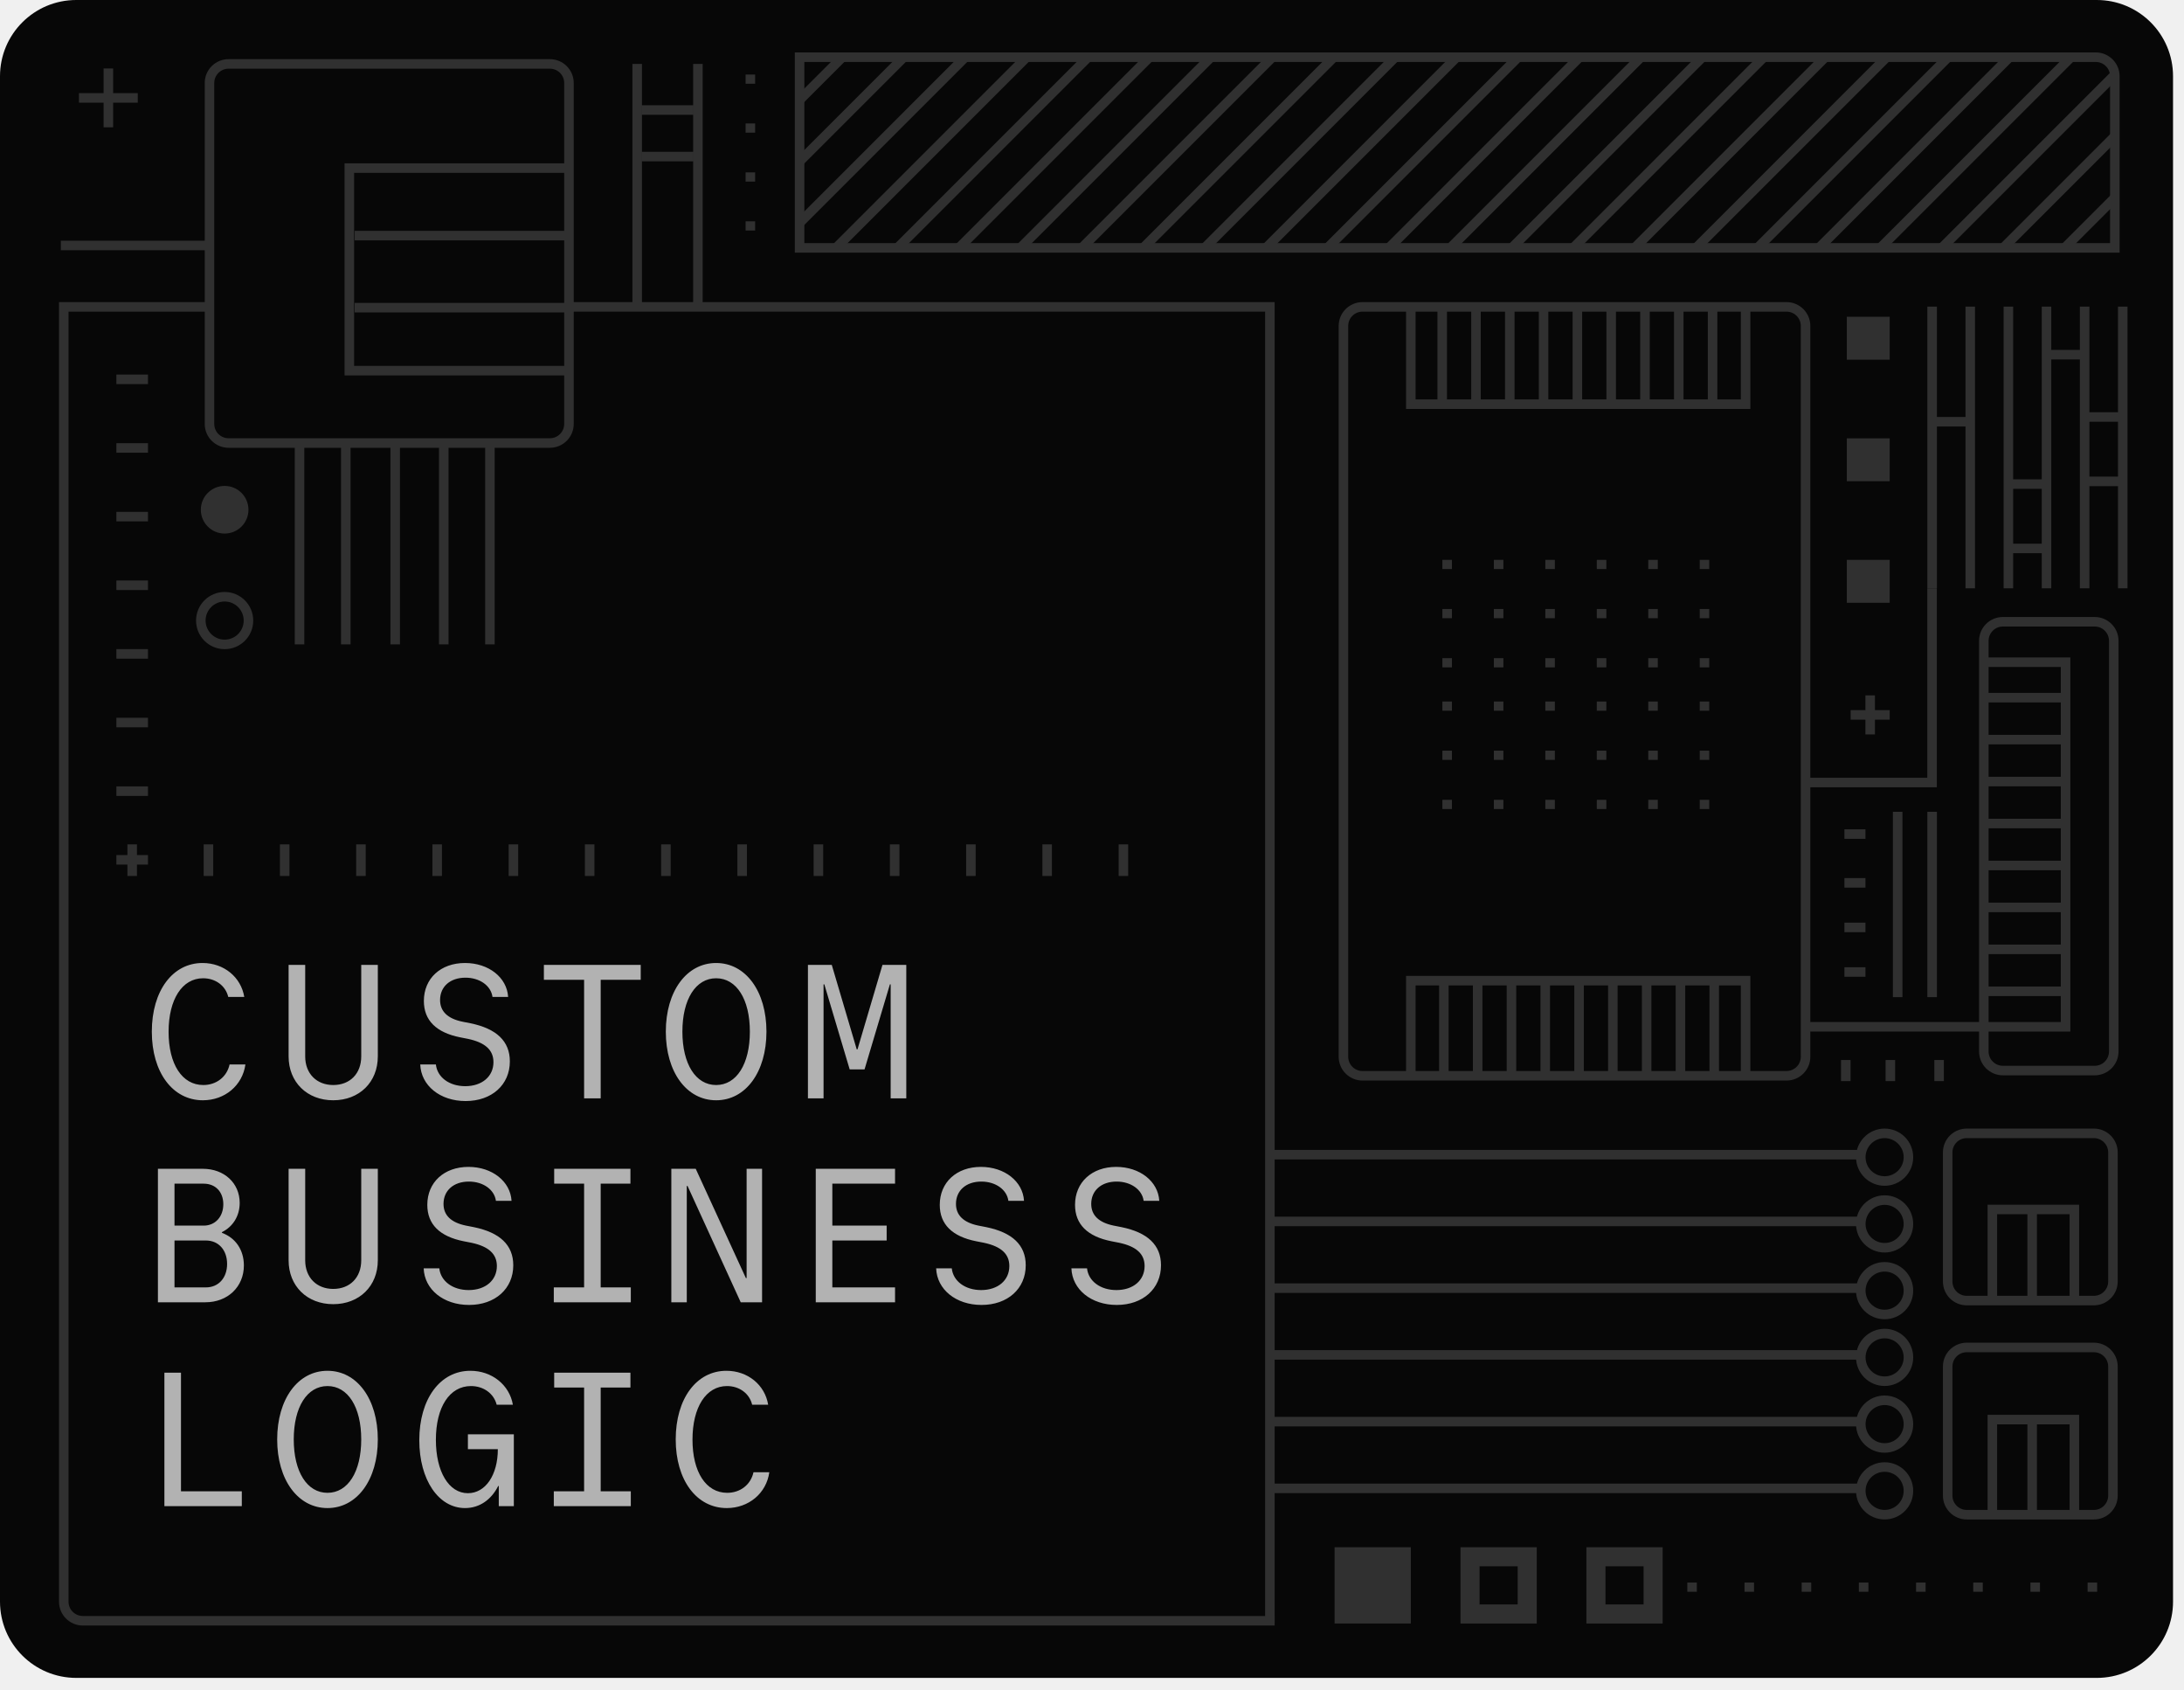
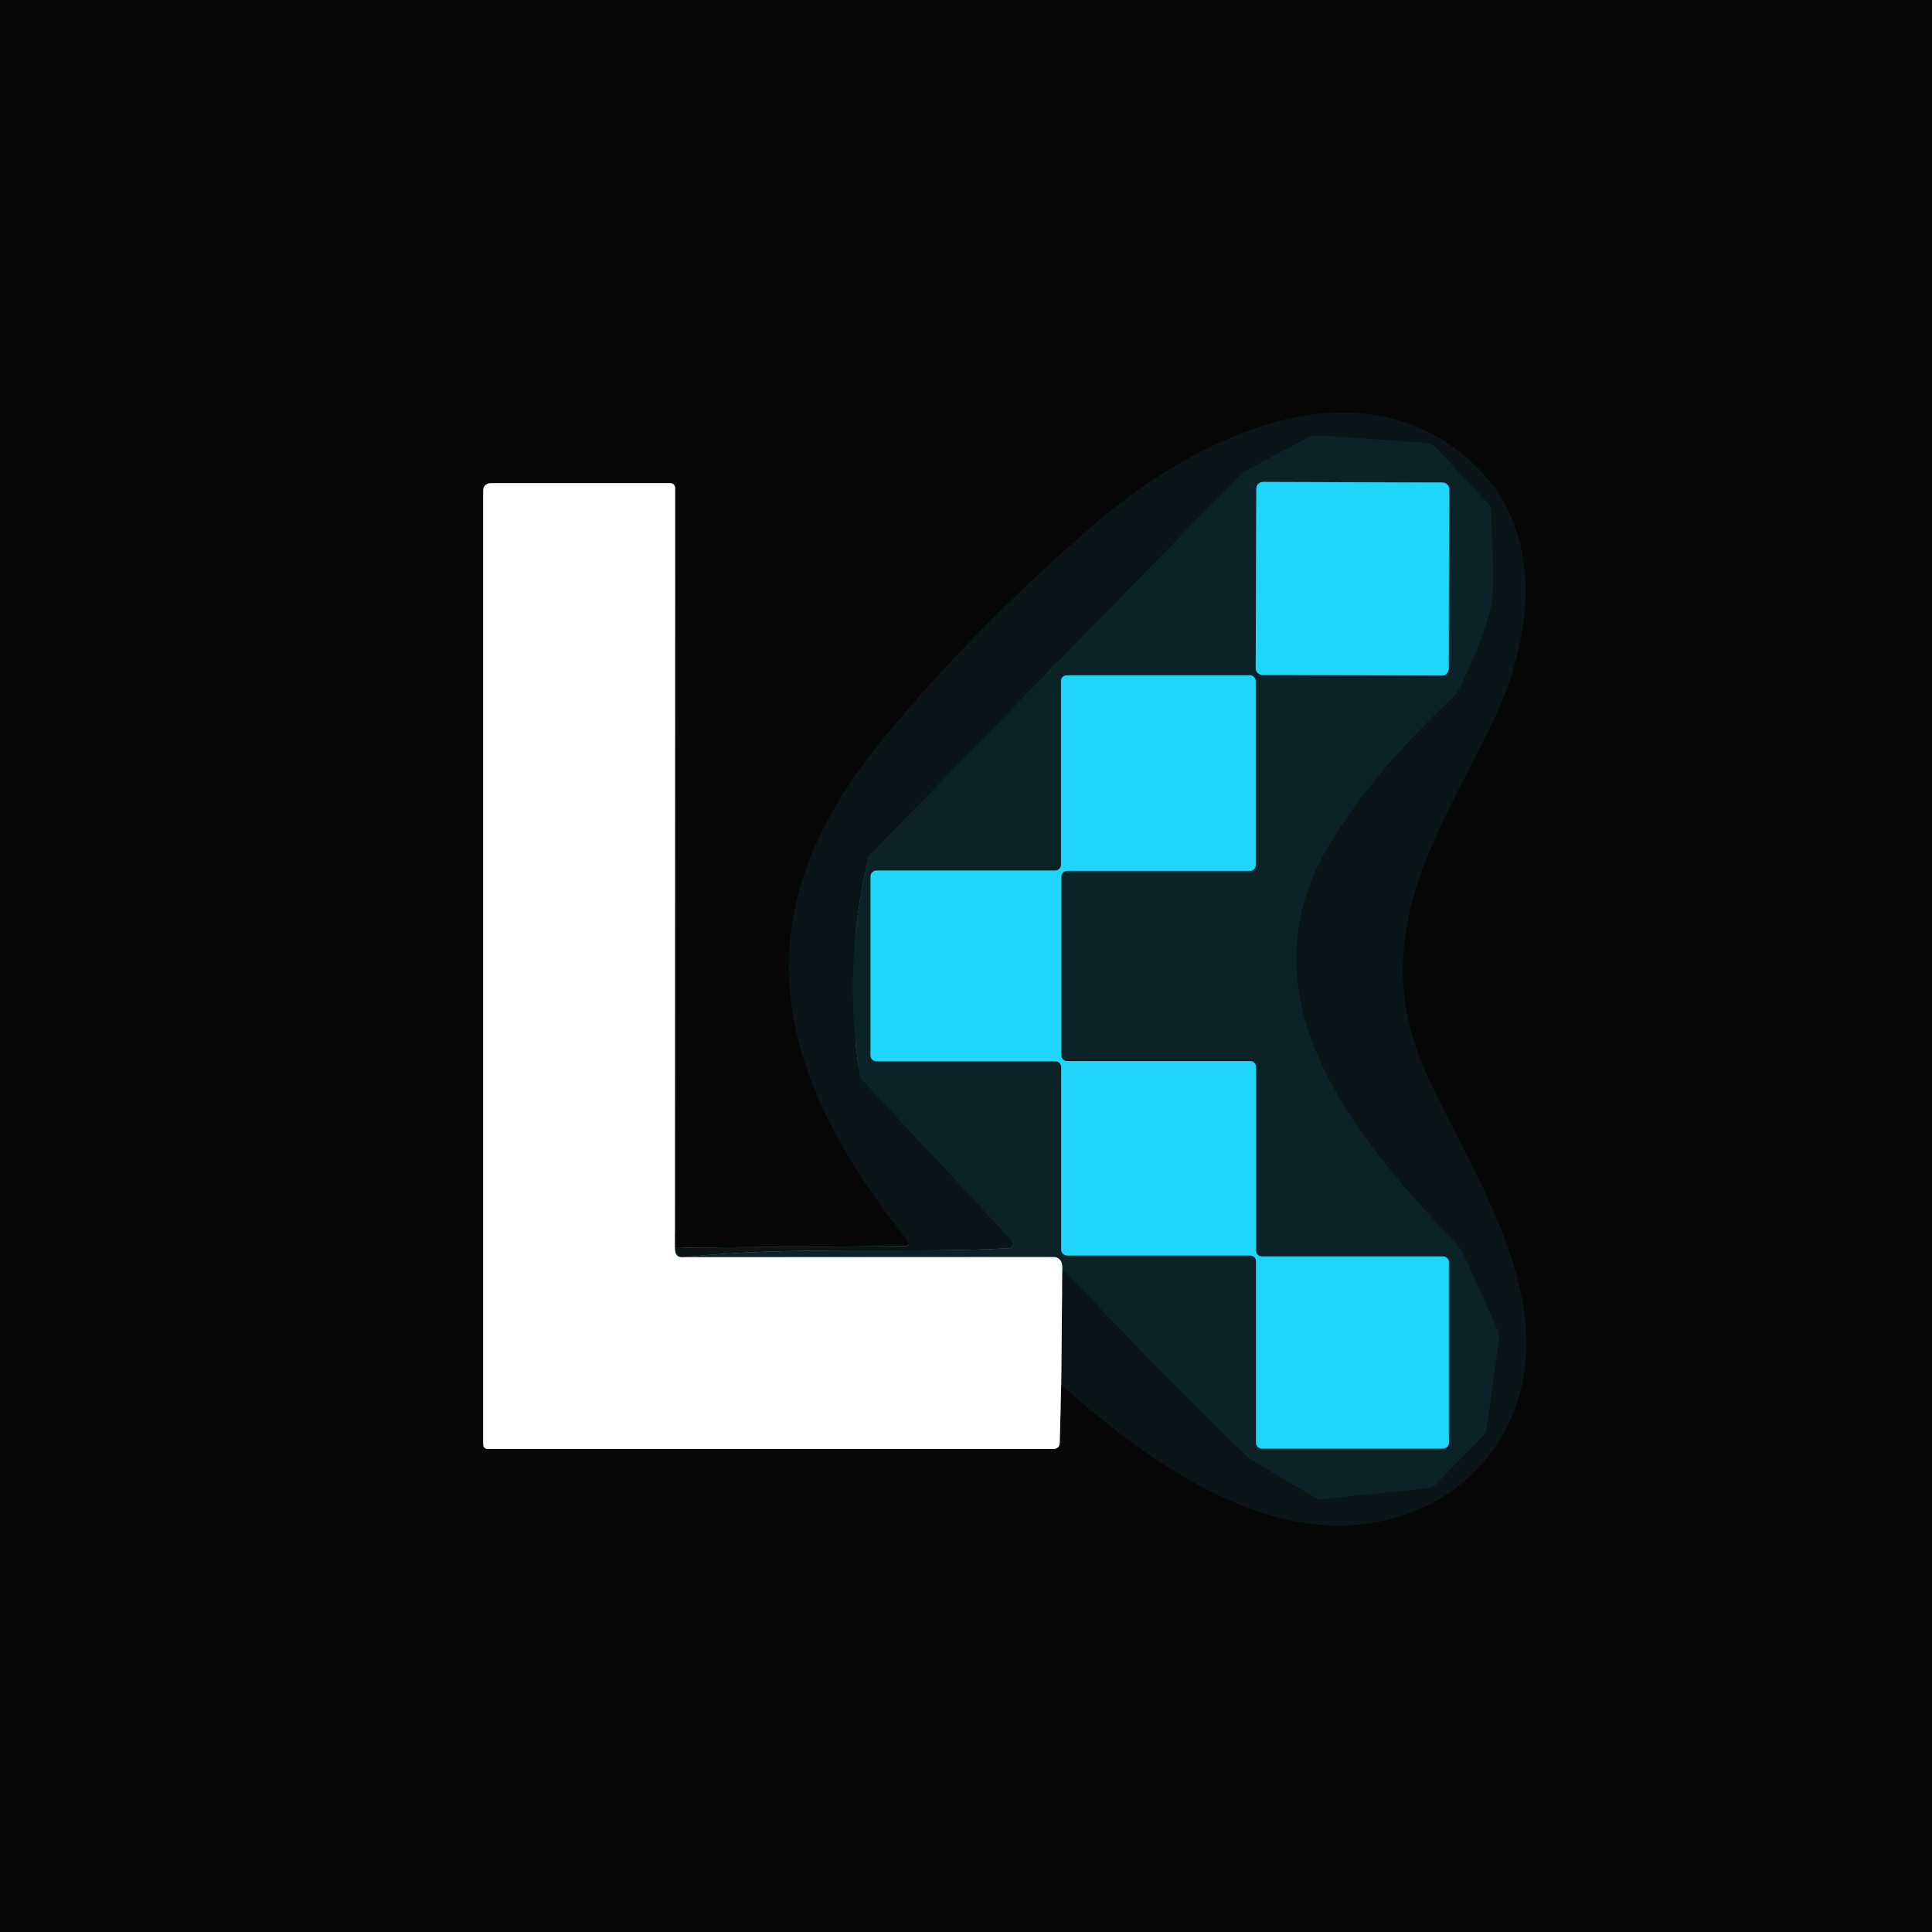
- <svg xmlns="http://www.w3.org/2000/svg" width="150" height="116" viewBox="0 0 150 116" fill="none">
-   <path d="M0 5.237C0 2.345 2.345 0 5.237 0H144.011C146.903 0 149.247 2.345 149.247 5.237V109.972C149.247 112.864 146.903 115.209 144.011 115.209H5.237C2.345 115.209 0 112.864 0 109.972V5.237Z" fill="#070707" />
-   <path d="M23.75 30.51L23.75 44.245" stroke="#303030" stroke-width="0.655" />
-   <path d="M27.142 30.51L27.142 44.245" stroke="#303030" stroke-width="0.655" />
-   <path d="M30.479 30.51L30.479 44.245" stroke="#303030" stroke-width="0.655" />
-   <path d="M33.647 30.51L33.647 44.245" stroke="#303030" stroke-width="0.655" />
-   <path d="M14.436 21.072L4.38 21.072L4.38 109.977C4.38 110.7 4.966 111.286 5.689 111.286L87.545 111.286" stroke="#303030" stroke-width="0.655" />
-   <path d="M4.177 16.855L14.296 16.855" stroke="#303030" stroke-width="0.655" />
-   <path d="M43.762 21.124L43.762 4.389" stroke="#303030" stroke-width="0.655" />
-   <path d="M47.934 21.073L47.934 4.39" stroke="#303030" stroke-width="0.655" />
-   <path d="M44.06 10.75L47.635 10.75" stroke="#303030" stroke-width="0.655" />
-   <path d="M44.06 7.554L47.635 7.554" stroke="#303030" stroke-width="0.655" />
-   <path d="M37.767 4.389C38.49 4.389 39.077 4.975 39.077 5.698L39.077 29.109C39.077 29.832 38.49 30.419 37.767 30.419L15.698 30.419C14.975 30.419 14.388 29.832 14.388 29.109L14.388 5.698C14.388 4.975 14.975 4.389 15.698 4.389L37.767 4.389Z" stroke="#303030" stroke-width="0.655" />
-   <path d="M143.811 77.819C144.534 77.819 145.12 78.405 145.12 79.128L145.12 87.992C145.12 88.715 144.534 89.301 143.811 89.301L135.078 89.301C134.355 89.301 133.769 88.715 133.769 87.992L133.769 79.128C133.769 78.405 134.355 77.819 135.078 77.819L143.811 77.819Z" stroke="#303030" stroke-width="0.655" />
-   <path d="M143.811 92.52C144.534 92.52 145.12 93.106 145.12 93.829L145.12 102.693C145.12 103.416 144.534 104.003 143.811 104.003L135.078 104.003C134.355 104.003 133.769 103.416 133.769 102.693L133.769 93.829C133.769 93.106 134.355 92.52 135.078 92.52L143.811 92.52Z" stroke="#303030" stroke-width="0.655" />
-   <path d="M39.078 25.451L23.992 25.451L23.992 11.541L39.078 11.541" stroke="#303030" stroke-width="0.655" />
-   <path d="M24.361 16.178L38.885 16.178" stroke="#303030" stroke-width="0.655" />
-   <path d="M24.36 21.125L38.885 21.125" stroke="#303030" stroke-width="0.655" />
-   <path d="M7.994 26.046L10.164 26.046" stroke="#303030" stroke-width="0.655" />
-   <path d="M7.994 30.758L10.164 30.758" stroke="#303030" stroke-width="0.655" />
-   <path d="M7.994 35.472L10.164 35.472" stroke="#303030" stroke-width="0.655" />
-   <path d="M7.994 40.185L10.164 40.185" stroke="#303030" stroke-width="0.655" />
-   <path d="M7.994 44.898L10.164 44.898" stroke="#303030" stroke-width="0.655" />
-   <path d="M7.994 49.611L10.164 49.611" stroke="#303030" stroke-width="0.655" />
-   <path d="M7.994 54.324L10.164 54.324" stroke="#303030" stroke-width="0.655" />
-   <path d="M7.994 59.037L10.164 59.037" stroke="#303030" stroke-width="0.655" />
-   <path d="M77.157 57.976L77.157 60.146" stroke="#303030" stroke-width="0.655" />
-   <path d="M71.92 57.976L71.92 60.146" stroke="#303030" stroke-width="0.655" />
-   <path d="M66.684 57.976L66.684 60.146" stroke="#303030" stroke-width="0.655" />
-   <path d="M61.447 57.976L61.447 60.146" stroke="#303030" stroke-width="0.655" />
-   <path d="M56.21 57.976L56.21 60.146" stroke="#303030" stroke-width="0.655" />
-   <path d="M50.973 57.976L50.973 60.146" stroke="#303030" stroke-width="0.655" />
-   <path d="M45.736 57.976L45.736 60.146" stroke="#303030" stroke-width="0.655" />
-   <path d="M40.499 57.976L40.499 60.146" stroke="#303030" stroke-width="0.655" />
-   <path d="M35.263 57.976L35.263 60.146" stroke="#303030" stroke-width="0.655" />
-   <path d="M30.026 57.976L30.026 60.146" stroke="#303030" stroke-width="0.655" />
-   <path d="M24.79 57.976L24.79 60.146" stroke="#303030" stroke-width="0.655" />
-   <path d="M19.553 57.976L19.553 60.146" stroke="#303030" stroke-width="0.655" />
-   <path d="M14.316 57.976L14.316 60.146" stroke="#303030" stroke-width="0.655" />
-   <path d="M9.079 57.976L9.079 60.146" stroke="#303030" stroke-width="0.655" />
-   <path d="M51.536 15.828L51.536 15.196" stroke="#303030" stroke-width="0.655" />
-   <path d="M51.536 12.469L51.536 11.836" stroke="#303030" stroke-width="0.655" />
-   <path d="M51.536 9.109L51.536 8.476" stroke="#303030" stroke-width="0.655" />
-   <path d="M51.536 5.75L51.536 5.118" stroke="#303030" stroke-width="0.655" />
-   <path d="M116.214 109.295L116.214 108.662" stroke="#303030" stroke-width="0.655" />
-   <path d="M120.142 109.295L120.142 108.662" stroke="#303030" stroke-width="0.655" />
-   <path d="M124.07 109.295L124.07 108.662" stroke="#303030" stroke-width="0.655" />
-   <path d="M127.997 109.295L127.997 108.662" stroke="#303030" stroke-width="0.655" />
-   <path d="M131.925 109.295L131.925 108.662" stroke="#303030" stroke-width="0.655" />
-   <path d="M135.853 109.295L135.853 108.662" stroke="#303030" stroke-width="0.655" />
-   <path d="M139.78 109.295L139.78 108.662" stroke="#303030" stroke-width="0.655" />
-   <path d="M143.708 109.295L143.708 108.662" stroke="#303030" stroke-width="0.655" />
-   <path d="M20.573 44.245L20.573 30.151" stroke="#303030" stroke-width="0.655" />
-   <circle cx="15.429" cy="42.61" r="1.636" transform="rotate(-90 15.429 42.6099)" stroke="#303030" stroke-width="0.655" />
-   <circle cx="129.438" cy="79.455" r="1.636" transform="rotate(-90 129.438 79.4551)" stroke="#303030" stroke-width="0.655" />
-   <circle cx="129.438" cy="84.037" r="1.636" transform="rotate(-90 129.438 84.0373)" stroke="#303030" stroke-width="0.655" />
-   <circle cx="129.438" cy="88.619" r="1.636" transform="rotate(-90 129.438 88.6194)" stroke="#303030" stroke-width="0.655" />
-   <circle cx="129.438" cy="93.202" r="1.636" transform="rotate(-90 129.438 93.2017)" stroke="#303030" stroke-width="0.655" />
-   <circle cx="129.438" cy="97.784" r="1.636" transform="rotate(-90 129.438 97.7837)" stroke="#303030" stroke-width="0.655" />
-   <circle cx="129.438" cy="102.366" r="1.636" transform="rotate(-90 129.438 102.366)" stroke="#303030" stroke-width="0.655" />
-   <circle cx="15.429" cy="35" r="1.636" transform="rotate(-90 15.429 35.0002)" fill="#303030" />
-   <path d="M5.423 6.722L9.462 6.722" stroke="#303030" stroke-width="0.655" />
-   <path d="M7.442 4.702L7.442 8.741" stroke="#303030" stroke-width="0.655" />
-   <path d="M99.393 39.073L99.393 38.441" stroke="#303030" stroke-width="0.655" />
-   <path d="M109.997 39.073L109.997 38.441" stroke="#303030" stroke-width="0.655" />
-   <path d="M102.927 39.073L102.927 38.441" stroke="#303030" stroke-width="0.655" />
-   <path d="M113.532 39.073L113.532 38.441" stroke="#303030" stroke-width="0.655" />
-   <path d="M106.462 39.073L106.462 38.441" stroke="#303030" stroke-width="0.655" />
-   <path d="M117.066 39.073L117.066 38.441" stroke="#303030" stroke-width="0.655" />
-   <path d="M99.393 42.448L99.393 41.816" stroke="#303030" stroke-width="0.655" />
-   <path d="M109.997 42.448L109.997 41.816" stroke="#303030" stroke-width="0.655" />
-   <path d="M102.927 42.448L102.927 41.816" stroke="#303030" stroke-width="0.655" />
-   <path d="M113.532 42.448L113.532 41.816" stroke="#303030" stroke-width="0.655" />
-   <path d="M106.462 42.448L106.462 41.816" stroke="#303030" stroke-width="0.655" />
-   <path d="M117.066 42.448L117.066 41.816" stroke="#303030" stroke-width="0.655" />
-   <path d="M99.393 45.824L99.393 45.191" stroke="#303030" stroke-width="0.655" />
-   <path d="M109.997 45.824L109.997 45.191" stroke="#303030" stroke-width="0.655" />
-   <path d="M102.927 45.824L102.927 45.191" stroke="#303030" stroke-width="0.655" />
-   <path d="M113.532 45.824L113.532 45.191" stroke="#303030" stroke-width="0.655" />
-   <path d="M106.462 45.824L106.462 45.191" stroke="#303030" stroke-width="0.655" />
-   <path d="M117.066 45.824L117.066 45.191" stroke="#303030" stroke-width="0.655" />
-   <path d="M99.393 48.8L99.393 48.168" stroke="#303030" stroke-width="0.655" />
-   <path d="M109.997 48.8L109.997 48.168" stroke="#303030" stroke-width="0.655" />
-   <path d="M102.927 48.8L102.927 48.168" stroke="#303030" stroke-width="0.655" />
-   <path d="M113.532 48.8L113.532 48.168" stroke="#303030" stroke-width="0.655" />
-   <path d="M106.462 48.8L106.462 48.168" stroke="#303030" stroke-width="0.655" />
-   <path d="M117.066 48.8L117.066 48.168" stroke="#303030" stroke-width="0.655" />
-   <path d="M99.393 52.175L99.393 51.543" stroke="#303030" stroke-width="0.655" />
-   <path d="M109.997 52.175L109.997 51.543" stroke="#303030" stroke-width="0.655" />
-   <path d="M102.927 52.175L102.927 51.543" stroke="#303030" stroke-width="0.655" />
-   <path d="M113.532 52.175L113.532 51.543" stroke="#303030" stroke-width="0.655" />
-   <path d="M106.462 52.175L106.462 51.543" stroke="#303030" stroke-width="0.655" />
-   <path d="M117.066 52.175L117.066 51.543" stroke="#303030" stroke-width="0.655" />
-   <path d="M99.393 55.55L99.393 54.918" stroke="#303030" stroke-width="0.655" />
-   <path d="M109.997 55.55L109.997 54.918" stroke="#303030" stroke-width="0.655" />
-   <path d="M102.927 55.55L102.927 54.918" stroke="#303030" stroke-width="0.655" />
-   <path d="M113.532 55.55L113.532 54.918" stroke="#303030" stroke-width="0.655" />
-   <path d="M106.462 55.55L106.462 54.918" stroke="#303030" stroke-width="0.655" />
-   <path d="M117.066 55.55L117.066 54.918" stroke="#303030" stroke-width="0.655" />
-   <rect x="126.841" y="21.75" width="2.946" height="2.946" fill="#303030" />
-   <rect x="126.841" y="30.096" width="2.946" height="2.946" fill="#303030" />
-   <rect x="126.841" y="38.442" width="2.946" height="2.946" fill="#303030" />
-   <rect x="92.269" y="21.071" width="31.74" height="52.795" rx="1.309" stroke="#303030" stroke-width="0.655" />
-   <path d="M119.89 73.865L119.89 67.335L96.898 67.335L96.898 73.865" stroke="#303030" stroke-width="0.655" />
-   <path d="M142.47 89.576L142.47 83.045L136.837 83.045L136.837 89.576" stroke="#303030" stroke-width="0.655" />
-   <path d="M142.47 104.002L142.47 97.472L136.837 97.472L136.837 104.002" stroke="#303030" stroke-width="0.655" />
-   <path d="M139.572 83.166V89.284" stroke="#303030" stroke-width="0.655" />
-   <path d="M139.572 97.593V103.711" stroke="#303030" stroke-width="0.655" />
-   <path d="M99.166 67.494V73.781" stroke="#303030" stroke-width="0.655" />
-   <path d="M101.487 67.494V73.781" stroke="#303030" stroke-width="0.655" />
-   <path d="M103.809 67.494V73.781" stroke="#303030" stroke-width="0.655" />
-   <path d="M106.13 67.494V73.781" stroke="#303030" stroke-width="0.655" />
-   <path d="M108.452 67.494V73.781" stroke="#303030" stroke-width="0.655" />
-   <path d="M110.772 67.494V73.781" stroke="#303030" stroke-width="0.655" />
-   <path d="M113.094 67.494V73.781" stroke="#303030" stroke-width="0.655" />
-   <path d="M115.415 67.494V73.781" stroke="#303030" stroke-width="0.655" />
-   <path d="M117.736 67.494V73.781" stroke="#303030" stroke-width="0.655" />
-   <path d="M96.898 21.26L96.898 27.753L119.891 27.753L119.891 21.26" stroke="#303030" stroke-width="0.655" />
-   <path d="M117.622 27.595L117.622 21.344" stroke="#303030" stroke-width="0.655" />
-   <path d="M115.3 27.595L115.3 21.344" stroke="#303030" stroke-width="0.655" />
-   <path d="M112.979 27.595L112.979 21.344" stroke="#303030" stroke-width="0.655" />
-   <path d="M110.658 27.595L110.658 21.344" stroke="#303030" stroke-width="0.655" />
-   <path d="M108.336 27.595L108.336 21.344" stroke="#303030" stroke-width="0.655" />
-   <path d="M106.015 27.595L106.015 21.344" stroke="#303030" stroke-width="0.655" />
-   <path d="M103.694 27.595L103.694 21.344" stroke="#303030" stroke-width="0.655" />
-   <path d="M101.373 27.595L101.373 21.344" stroke="#303030" stroke-width="0.655" />
-   <path d="M99.052 27.595L99.052 21.344" stroke="#303030" stroke-width="0.655" />
-   <path d="M87.217 111.474L87.217 21.071L82.499 21.071L39.213 21.071" stroke="#303030" stroke-width="0.655" />
-   <path d="M132.702 40.395L132.702 21.052" stroke="#303030" stroke-width="0.655" />
-   <path d="M135.32 40.395L135.32 21.052" stroke="#303030" stroke-width="0.655" />
-   <path d="M137.939 40.395L137.939 21.052" stroke="#303030" stroke-width="0.655" />
-   <path d="M140.557 40.395L140.557 21.052" stroke="#303030" stroke-width="0.655" />
-   <path d="M143.176 40.395L143.176 21.052" stroke="#303030" stroke-width="0.655" />
-   <path d="M145.794 40.395L145.794 21.052" stroke="#303030" stroke-width="0.655" />
-   <path d="M132.696 40.395L132.696 53.73L124.031 53.73" stroke="#303030" stroke-width="0.655" />
-   <path d="M143.411 28.632L145.794 28.632" stroke="#303030" stroke-width="0.655" />
-   <path d="M137.939 33.237L140.322 33.237" stroke="#303030" stroke-width="0.655" />
-   <path d="M140.557 24.353L142.94 24.353" stroke="#303030" stroke-width="0.655" />
-   <path d="M132.702 28.958L135.085 28.958" stroke="#303030" stroke-width="0.655" />
-   <path d="M143.354 33.053L145.737 33.053" stroke="#303030" stroke-width="0.655" />
-   <path d="M137.939 37.658L140.322 37.658" stroke="#303030" stroke-width="0.655" />
-   <path d="M124.01 70.501L136.517 70.501" stroke="#303030" stroke-width="0.655" />
-   <path d="M137.561 42.692C136.838 42.692 136.252 43.278 136.252 44.001L136.252 72.198C136.252 72.921 136.838 73.507 137.561 73.507L143.867 73.507C144.59 73.507 145.176 72.921 145.176 72.198L145.176 44.001C145.176 43.278 144.59 42.692 143.867 42.692L137.561 42.692Z" stroke="#303030" stroke-width="0.655" />
-   <path d="M136.252 70.502L141.866 70.502L141.866 45.469L136.252 45.469" stroke="#303030" stroke-width="0.655" />
-   <path d="M141.729 47.904L136.324 47.904" stroke="#303030" stroke-width="0.655" />
-   <path d="M141.729 50.784L136.324 50.784" stroke="#303030" stroke-width="0.655" />
-   <path d="M141.729 53.664L136.324 53.664" stroke="#303030" stroke-width="0.655" />
-   <path d="M141.729 56.545L136.324 56.545" stroke="#303030" stroke-width="0.655" />
-   <path d="M141.729 59.425L136.324 59.425" stroke="#303030" stroke-width="0.655" />
-   <path d="M141.729 62.305L136.324 62.305" stroke="#303030" stroke-width="0.655" />
-   <path d="M141.729 65.185L136.324 65.185" stroke="#303030" stroke-width="0.655" />
-   <path d="M141.729 68.065L136.324 68.065" stroke="#303030" stroke-width="0.655" />
-   <path d="M126.677 60.618L128.123 60.618" stroke="#303030" stroke-width="0.655" />
-   <path d="M129.833 72.783L129.833 74.23" stroke="#303030" stroke-width="0.655" />
-   <path d="M126.677 57.27L128.123 57.27" stroke="#303030" stroke-width="0.655" />
-   <path d="M133.18 72.783L133.18 74.23" stroke="#303030" stroke-width="0.655" />
-   <path d="M126.677 63.679L128.123 63.679" stroke="#303030" stroke-width="0.655" />
-   <path d="M126.771 72.783L126.771 74.23" stroke="#303030" stroke-width="0.655" />
-   <path d="M126.677 66.74L128.123 66.74" stroke="#303030" stroke-width="0.655" />
-   <path d="M130.335 68.466L130.335 55.74" stroke="#303030" stroke-width="0.655" />
-   <path d="M132.702 68.466L132.702 55.74" stroke="#303030" stroke-width="0.655" />
-   <path d="M128.446 50.428L128.446 47.746" stroke="#303030" stroke-width="0.655" />
-   <path d="M127.105 49.087H129.787" stroke="#303030" stroke-width="0.655" />
-   <g clip-path="url(#clip0_1596_34589)">
-     <path d="M76.109 -48.078L-13.207 41.24" stroke="#303030" stroke-width="0.655" />
-     <path d="M80.328 -48.078L-8.988 41.24" stroke="#303030" stroke-width="0.655" />
-     <path d="M84.547 -48.078L-4.769 41.24" stroke="#303030" stroke-width="0.655" />
-     <path d="M88.766 -48.078L-0.55 41.24" stroke="#303030" stroke-width="0.655" />
-     <path d="M92.985 -48.078L3.669 41.24" stroke="#303030" stroke-width="0.655" />
-     <path d="M97.204 -48.078L7.888 41.24" stroke="#303030" stroke-width="0.655" />
-     <path d="M101.424 -48.078L12.107 41.24" stroke="#303030" stroke-width="0.655" />
-     <path d="M105.642 -48.078L16.326 41.24" stroke="#303030" stroke-width="0.655" />
-     <path d="M109.862 -48.078L20.545 41.24" stroke="#303030" stroke-width="0.655" />
-     <path d="M114.081 -48.078L24.765 41.24" stroke="#303030" stroke-width="0.655" />
-     <path d="M118.3 -48.078L28.983 41.24" stroke="#303030" stroke-width="0.655" />
-     <path d="M122.519 -48.078L33.203 41.24" stroke="#303030" stroke-width="0.655" />
-     <path d="M126.738 -48.078L37.421 41.24" stroke="#303030" stroke-width="0.655" />
-     <path d="M130.957 -48.078L41.641 41.24" stroke="#303030" stroke-width="0.655" />
-     <path d="M135.176 -48.078L45.86 41.24" stroke="#303030" stroke-width="0.655" />
-     <path d="M139.395 -48.078L50.079 41.24" stroke="#303030" stroke-width="0.655" />
-     <path d="M143.614 -48.078L54.298 41.24" stroke="#303030" stroke-width="0.655" />
-     <path d="M147.833 -48.078L58.517 41.24" stroke="#303030" stroke-width="0.655" />
-     <path d="M152.052 -48.078L62.736 41.24" stroke="#303030" stroke-width="0.655" />
-     <path d="M156.271 -48.078L66.955 41.24" stroke="#303030" stroke-width="0.655" />
-     <path d="M160.491 -48.078L71.174 41.24" stroke="#303030" stroke-width="0.655" />
-     <path d="M164.709 -48.078L75.393 41.24" stroke="#303030" stroke-width="0.655" />
-     <path d="M168.929 -48.078L79.612 41.24" stroke="#303030" stroke-width="0.655" />
-     <path d="M173.148 -48.078L83.832 41.24" stroke="#303030" stroke-width="0.655" />
-     <path d="M177.367 -48.078L88.05 41.24" stroke="#303030" stroke-width="0.655" />
-     <path d="M181.586 -48.078L92.269 41.24" stroke="#303030" stroke-width="0.655" />
-     <path d="M185.805 -48.078L96.488 41.24" stroke="#303030" stroke-width="0.655" />
-     <path d="M190.024 -48.078L100.708 41.24" stroke="#303030" stroke-width="0.655" />
-     <path d="M194.243 -48.078L104.927 41.24" stroke="#303030" stroke-width="0.655" />
-     <path d="M198.462 -48.078L109.146 41.24" stroke="#303030" stroke-width="0.655" />
-     <path d="M202.681 -48.078L113.365 41.24" stroke="#303030" stroke-width="0.655" />
-     <path d="M206.9 -48.078L117.584 41.24" stroke="#303030" stroke-width="0.655" />
+ <svg xmlns="http://www.w3.org/2000/svg" version="1.1" viewBox="0.00 0.00 180.00 180.00" width="128" height="128">
+   <g stroke-width="2.00" fill="none" stroke-linecap="butt">
+     <path stroke="#838383" vector-effect="non-scaling-stroke" d="   M 62.88 116.24   L 62.90 45.45   A 0.43 0.43 0.0 0 0 62.47 45.02   L 45.68 45.02   A 0.66 0.66 0.0 0 0 45.02 45.68   L 45.02 134.60   A 0.39 0.39 0.0 0 0 45.41 134.99   L 98.20 134.99   A 0.53 0.53 0.0 0 0 98.73 134.47   L 98.87 129.00" />
+     <path stroke="#080e0f" vector-effect="non-scaling-stroke" d="   M 98.87 129.00   C 106.97 136.24 119.02 145.10 130.75 141.17   C 139.08 138.39 143.35 130.43 141.95 121.87   C 140.64 113.87 135.90 106.65 132.92 100.10   C 127.20 87.50 133.71 78.20 138.84 67.77   C 143.31 58.70 144.25 47.67 135.06 41.44   C 124.34 34.17 110.49 41.53 102.11 48.72   C 94.96 54.86 87.68 62.12 81.73 69.52   C 68.49 85.99 72.51 100.52 84.62 115.66   A 0.27 0.27 0.0 0 1 84.41 116.10   L 62.88 116.24" />
+     <path stroke="#848a8b" vector-effect="non-scaling-stroke" d="   M 98.87 129.00   L 98.97 118.19" />
+     <path stroke="#0a1c1f" vector-effect="non-scaling-stroke" d="   M 98.97 118.19   Q 111.84 131.70 115.88 135.37   Q 116.95 136.35 122.58 139.53   A 1.10 1.08 -32.7 0 0 123.25 139.67   L 133.09 138.64   A 1.08 1.08 0.0 0 0 133.74 138.33   L 138.15 133.81   A 1.37 1.30 72.0 0 0 138.51 133.06   L 139.62 124.99   A 2.42 2.36 -54.2 0 0 139.42 123.64   L 136.25 116.67   A 2.48 2.45 11.0 0 0 135.84 116.07   C 126.21 105.89 115.00 92.79 124.17 78.15   Q 128.28 71.60 135.41 64.91   A 2.75 2.74 81.2 0 0 136.00 64.10   Q 138.72 58.38 139.00 55.88   Q 139.20 54.16 138.92 47.57   A 1.02 0.97 23.8 0 0 138.65 46.92   L 133.77 41.69   A 1.36 1.31 69.5 0 0 132.87 41.26   L 122.65 40.56   A 1.30 1.29 -57.2 0 0 121.97 40.71   L 115.94 43.93   A 1.56 1.40 -79.1 0 0 115.61 44.18   L 81.22 79.45   A 1.42 1.38 74.6 0 0 80.87 80.09   Q 78.49 90.17 80.12 100.25   A 0.62 0.58 -72.4 0 0 80.27 100.56   L 94.28 115.59   A 0.42 0.42 0.0 0 1 94.00 116.30   C 84.35 116.81 73.91 116.05 63.71 117.13" />
+     <path stroke="#848a8b" vector-effect="non-scaling-stroke" d="   M 63.71 117.13   Q 62.84 117.23 62.88 116.24" />
+     <path stroke="#859193" vector-effect="non-scaling-stroke" d="   M 98.97 118.19   Q 98.99 117.91 98.90 117.63   A 0.74 0.73 -8.6 0 0 98.20 117.12   L 63.71 117.13" />
+     <path stroke="#157c90" vector-effect="non-scaling-stroke" d="   M 135.029 45.591   A 0.63 0.63 0.0 0 0 134.401 44.959   L 117.681 44.901   A 0.63 0.63 0.0 0 0 117.049 45.529   L 116.991 62.249   A 0.63 0.63 0.0 0 0 117.619 62.881   L 134.339 62.939   A 0.63 0.63 0.0 0 0 134.971 62.311   L 135.029 45.591" />
+     <path stroke="#157c90" vector-effect="non-scaling-stroke" d="   M 98.88 81.68   A 0.54 0.54 0.0 0 1 99.42 81.14   L 116.45 81.14   A 0.54 0.54 0.0 0 0 116.99 80.60   L 116.99 63.46   A 0.54 0.54 0.0 0 0 116.45 62.92   L 99.39 62.92   A 0.54 0.54 0.0 0 0 98.85 63.46   L 98.85 80.57   A 0.54 0.54 0.0 0 1 98.31 81.11   L 81.65 81.11   A 0.54 0.54 0.0 0 0 81.11 81.65   L 81.11 98.34   A 0.54 0.54 0.0 0 0 81.65 98.88   L 98.33 98.88   A 0.54 0.54 0.0 0 1 98.87 99.42   L 98.87 116.43   A 0.54 0.54 0.0 0 0 99.41 116.97   L 116.48 116.97   A 0.54 0.54 0.0 0 1 117.02 117.51   L 117.02 134.42   A 0.54 0.54 0.0 0 0 117.56 134.96   L 134.45 134.96   A 0.54 0.54 0.0 0 0 134.99 134.42   L 134.99 117.60   A 0.54 0.54 0.0 0 0 134.45 117.06   L 117.56 117.06   A 0.54 0.54 0.0 0 1 117.02 116.52   L 117.02 99.40   A 0.54 0.54 0.0 0 0 116.48 98.86   L 99.42 98.86   A 0.54 0.54 0.0 0 1 98.88 98.32   L 98.88 81.68" />
  </g>
-   <path d="M54.916 3.927L143.94 3.927C144.663 3.927 145.25 4.514 145.25 5.237V17.019L54.916 17.019V3.927Z" stroke="#303030" stroke-width="0.655" />
-   <path d="M15.769 73.087H16.855C16.659 74.527 15.441 75.548 13.936 75.548C11.854 75.548 10.427 73.624 10.427 70.835C10.427 68.034 11.854 66.122 13.91 66.122C15.376 66.122 16.554 67.091 16.777 68.453H15.677C15.494 67.68 14.8 67.17 13.949 67.17C12.509 67.17 11.579 68.623 11.579 70.848C11.579 73.074 12.509 74.501 13.962 74.501C14.865 74.501 15.585 73.938 15.769 73.087ZM25.949 66.253V72.537C25.949 74.305 24.679 75.548 22.886 75.548C21.092 75.548 19.822 74.305 19.822 72.537V66.253H20.961V72.537C20.961 73.716 21.747 74.501 22.886 74.501C24.038 74.501 24.81 73.716 24.81 72.537V66.253H25.949ZM28.863 73.087H29.937C30.029 73.964 30.853 74.58 31.953 74.58C33.105 74.58 33.891 73.912 33.891 72.93C33.891 72.092 33.315 71.582 32.149 71.333L31.613 71.228C29.963 70.901 29.112 70.063 29.112 68.728C29.112 67.183 30.264 66.122 31.94 66.122C33.563 66.122 34.82 67.117 34.899 68.453H33.825C33.72 67.68 32.948 67.13 31.966 67.13C30.919 67.13 30.225 67.746 30.225 68.662C30.225 69.448 30.749 69.945 31.77 70.154L32.306 70.259C34.1 70.626 35.017 71.49 35.017 72.878C35.017 74.488 33.773 75.601 31.979 75.601C30.225 75.601 28.916 74.54 28.863 73.087ZM40.117 75.418V67.274H37.355V66.253H44.006V67.274H41.256V75.418H40.117ZM49.185 75.548C47.156 75.548 45.729 73.611 45.729 70.835C45.729 68.06 47.156 66.122 49.185 66.122C51.214 66.122 52.641 68.06 52.641 70.835C52.641 73.611 51.214 75.548 49.185 75.548ZM49.185 74.501C50.586 74.501 51.502 73.061 51.502 70.835C51.502 68.61 50.586 67.17 49.185 67.17C47.784 67.17 46.868 68.61 46.868 70.835C46.868 73.061 47.784 74.501 49.185 74.501ZM56.563 67.588V75.418H55.49V66.253H57.127L58.842 72.053H58.894L60.609 66.253H62.245V75.418H61.172V67.588H61.12L59.378 73.427H58.357L56.616 67.588H56.563ZM10.846 89.418V80.253H13.936C15.402 80.253 16.462 81.235 16.462 82.597C16.462 83.5 15.991 84.233 15.245 84.6V84.652C16.174 84.992 16.75 85.817 16.75 86.891C16.75 88.357 15.638 89.418 14.106 89.418H10.846ZM11.985 84.154H13.988C14.787 84.154 15.337 83.539 15.337 82.688C15.337 81.837 14.8 81.274 13.988 81.274H11.985V84.154ZM11.985 88.396H14.145C15.009 88.396 15.598 87.742 15.598 86.786C15.598 85.83 15.009 85.176 14.145 85.176H11.985V88.396ZM25.949 80.253V86.537C25.949 88.305 24.679 89.548 22.886 89.548C21.092 89.548 19.822 88.305 19.822 86.537V80.253H20.961V86.537C20.961 87.716 21.747 88.501 22.886 88.501C24.038 88.501 24.81 87.716 24.81 86.537V80.253H25.949ZM29.099 87.087H30.172C30.264 87.964 31.089 88.58 32.189 88.58C33.341 88.58 34.126 87.912 34.126 86.93C34.126 86.092 33.55 85.582 32.385 85.333L31.848 85.228C30.199 84.901 29.348 84.063 29.348 82.728C29.348 81.183 30.5 80.122 32.176 80.122C33.799 80.122 35.056 81.117 35.134 82.453H34.061C33.956 81.68 33.184 81.13 32.202 81.13C31.154 81.13 30.461 81.746 30.461 82.662C30.461 83.448 30.984 83.945 32.005 84.154L32.542 84.259C34.336 84.626 35.252 85.49 35.252 86.878C35.252 88.488 34.008 89.601 32.215 89.601C30.461 89.601 29.151 88.54 29.099 87.087ZM38.036 89.418V88.396H40.117V81.274H38.062V80.253H43.299V81.274H41.256V88.396H43.325V89.418H38.036ZM51.279 87.755V80.253H52.34V89.418H50.874L47.221 81.431H47.169V89.418H46.108V80.253H47.784L51.227 87.755H51.279ZM56.027 89.418V80.253H61.473V81.274H57.166V84.154H60.897V85.176H57.166V88.396H61.473V89.418H56.027ZM64.296 87.087H65.369C65.461 87.964 66.286 88.58 67.385 88.58C68.537 88.58 69.323 87.912 69.323 86.93C69.323 86.092 68.747 85.582 67.582 85.333L67.045 85.228C65.395 84.901 64.544 84.063 64.544 82.728C64.544 81.183 65.697 80.122 67.372 80.122C68.996 80.122 70.252 81.117 70.331 82.453H69.257C69.153 81.68 68.38 81.13 67.398 81.13C66.351 81.13 65.657 81.746 65.657 82.662C65.657 83.448 66.181 83.945 67.202 84.154L67.739 84.259C69.532 84.626 70.449 85.49 70.449 86.878C70.449 88.488 69.205 89.601 67.412 89.601C65.657 89.601 64.348 88.54 64.296 87.087ZM73.586 87.087H74.659C74.751 87.964 75.576 88.58 76.675 88.58C77.828 88.58 78.613 87.912 78.613 86.93C78.613 86.092 78.037 85.582 76.872 85.333L76.335 85.228C74.686 84.901 73.835 84.063 73.835 82.728C73.835 81.183 74.987 80.122 76.662 80.122C78.286 80.122 79.543 81.117 79.621 82.453H78.548C78.443 81.68 77.671 81.13 76.689 81.13C75.641 81.13 74.947 81.746 74.947 82.662C74.947 83.448 75.471 83.945 76.492 84.154L77.029 84.259C78.823 84.626 79.739 85.49 79.739 86.878C79.739 88.488 78.495 89.601 76.702 89.601C74.947 89.601 73.638 88.54 73.586 87.087ZM11.291 103.417V94.253H12.43V102.396H16.607V103.417H11.291ZM22.493 103.548C20.463 103.548 19.037 101.611 19.037 98.835C19.037 96.06 20.463 94.122 22.493 94.122C24.522 94.122 25.949 96.06 25.949 98.835C25.949 101.611 24.522 103.548 22.493 103.548ZM22.493 102.501C23.894 102.501 24.81 101.061 24.81 98.835C24.81 96.61 23.894 95.17 22.493 95.17C21.092 95.17 20.175 96.61 20.175 98.835C20.175 101.061 21.092 102.501 22.493 102.501ZM32.136 99.503V98.482H35.291V103.417H34.257V102.03H34.218C33.747 102.972 32.935 103.548 31.94 103.548C30.12 103.548 28.798 101.611 28.798 98.888C28.798 96.06 30.225 94.122 32.306 94.122C33.786 94.122 34.99 95.091 35.226 96.453H34.113C33.917 95.68 33.21 95.17 32.346 95.17C30.88 95.17 29.937 96.61 29.937 98.862C29.937 101.048 30.827 102.527 32.136 102.527C33.341 102.527 34.192 101.284 34.192 99.503H32.136ZM38.036 103.417V102.396H40.117V95.274H38.062V94.253H43.299V95.274H41.256V102.396H43.325V103.417H38.036ZM51.751 101.087H52.837C52.641 102.527 51.423 103.548 49.918 103.548C47.836 103.548 46.409 101.624 46.409 98.835C46.409 96.034 47.836 94.122 49.892 94.122C51.358 94.122 52.536 95.091 52.759 96.453H51.659C51.476 95.68 50.782 95.17 49.931 95.17C48.491 95.17 47.561 96.623 47.561 98.848C47.561 101.074 48.491 102.501 49.944 102.501C50.847 102.501 51.568 101.938 51.751 101.087Z" fill="#B2B2B2" />
-   <path d="M87.217 79.284H127.802" stroke="#303030" stroke-width="0.655" />
-   <path d="M87.217 83.866H127.802" stroke="#303030" stroke-width="0.655" />
-   <path d="M87.217 88.448H127.802" stroke="#303030" stroke-width="0.655" />
-   <path d="M87.217 93.03H127.802" stroke="#303030" stroke-width="0.655" />
-   <path d="M87.217 97.612H127.802" stroke="#303030" stroke-width="0.655" />
-   <path d="M87.217 102.194H127.802" stroke="#303030" stroke-width="0.655" />
-   <rect x="91.661" y="106.237" width="5.237" height="5.237" fill="#303030" />
-   <rect x="100.963" y="106.892" width="3.928" height="3.928" stroke="#303030" stroke-width="1.309" />
-   <rect x="109.611" y="106.892" width="3.928" height="3.928" stroke="#303030" stroke-width="1.309" />
-   <defs>
-     <clipPath id="clip0_1596_34589">
-       <path d="M54.916 3.927L143.94 3.927C144.663 3.927 145.25 4.514 145.25 5.237V17.019L54.916 17.019V3.927Z" fill="#000000" />
-     </clipPath>
-   </defs>
+   <path fill="#070707" d="   M 180.00 0.00   L 180.00 180.00   L 0.00 180.00   L 0.00 0.00   L 180.00 0.00   Z   M 62.88 116.24   L 62.90 45.45   A 0.43 0.43 0.0 0 0 62.47 45.02   L 45.68 45.02   A 0.66 0.66 0.0 0 0 45.02 45.68   L 45.02 134.60   A 0.39 0.39 0.0 0 0 45.41 134.99   L 98.20 134.99   A 0.53 0.53 0.0 0 0 98.73 134.47   L 98.87 129.00   C 106.97 136.24 119.02 145.10 130.75 141.17   C 139.08 138.39 143.35 130.43 141.95 121.87   C 140.64 113.87 135.90 106.65 132.92 100.10   C 127.20 87.50 133.71 78.20 138.84 67.77   C 143.31 58.70 144.25 47.67 135.06 41.44   C 124.34 34.17 110.49 41.53 102.11 48.72   C 94.96 54.86 87.68 62.12 81.73 69.52   C 68.49 85.99 72.51 100.52 84.62 115.66   A 0.27 0.27 0.0 0 1 84.41 116.10   L 62.88 116.24   Z" />
+   <path fill="#091517" d="   M 98.87 129.00   L 98.97 118.19   Q 111.84 131.70 115.88 135.37   Q 116.95 136.35 122.58 139.53   A 1.10 1.08 -32.7 0 0 123.25 139.67   L 133.09 138.64   A 1.08 1.08 0.0 0 0 133.74 138.33   L 138.15 133.81   A 1.37 1.30 72.0 0 0 138.51 133.06   L 139.62 124.99   A 2.42 2.36 -54.2 0 0 139.42 123.64   L 136.25 116.67   A 2.48 2.45 11.0 0 0 135.84 116.07   C 126.21 105.89 115.00 92.79 124.17 78.15   Q 128.28 71.60 135.41 64.91   A 2.75 2.74 81.2 0 0 136.00 64.10   Q 138.72 58.38 139.00 55.88   Q 139.20 54.16 138.92 47.57   A 1.02 0.97 23.8 0 0 138.65 46.92   L 133.77 41.69   A 1.36 1.31 69.5 0 0 132.87 41.26   L 122.65 40.56   A 1.30 1.29 -57.2 0 0 121.97 40.71   L 115.94 43.93   A 1.56 1.40 -79.1 0 0 115.61 44.18   L 81.22 79.45   A 1.42 1.38 74.6 0 0 80.87 80.09   Q 78.49 90.17 80.12 100.25   A 0.62 0.58 -72.4 0 0 80.27 100.56   L 94.28 115.59   A 0.42 0.42 0.0 0 1 94.00 116.30   C 84.35 116.81 73.91 116.05 63.71 117.13   Q 62.84 117.23 62.88 116.24   L 84.41 116.10   A 0.27 0.27 0.0 0 0 84.62 115.66   C 72.51 100.52 68.49 85.99 81.73 69.52   C 87.68 62.12 94.96 54.86 102.11 48.72   C 110.49 41.53 124.34 34.17 135.06 41.44   C 144.25 47.67 143.31 58.70 138.84 67.77   C 133.71 78.20 127.20 87.50 132.92 100.10   C 135.90 106.65 140.64 113.87 141.95 121.87   C 143.35 130.43 139.08 138.39 130.75 141.17   C 119.02 145.10 106.97 136.24 98.87 129.00   Z" />
+   <path fill="#0b2227" d="   M 98.97 118.19   Q 98.99 117.91 98.90 117.63   A 0.74 0.73 -8.6 0 0 98.20 117.12   L 63.71 117.13   C 73.91 116.05 84.35 116.81 94.00 116.30   A 0.42 0.42 0.0 0 0 94.28 115.59   L 80.27 100.56   A 0.62 0.58 -72.4 0 1 80.12 100.25   Q 78.49 90.17 80.87 80.09   A 1.42 1.38 74.6 0 1 81.22 79.45   L 115.61 44.18   A 1.56 1.40 -79.1 0 1 115.94 43.93   L 121.97 40.71   A 1.30 1.29 -57.2 0 1 122.65 40.56   L 132.87 41.26   A 1.36 1.31 69.5 0 1 133.77 41.69   L 138.65 46.92   A 1.02 0.97 23.8 0 1 138.92 47.57   Q 139.20 54.16 139.00 55.88   Q 138.72 58.38 136.00 64.10   A 2.75 2.74 81.2 0 1 135.41 64.91   Q 128.28 71.60 124.17 78.15   C 115.00 92.79 126.21 105.89 135.84 116.07   A 2.48 2.45 11.0 0 1 136.25 116.67   L 139.42 123.64   A 2.42 2.36 -54.2 0 1 139.62 124.99   L 138.51 133.06   A 1.37 1.30 72.0 0 1 138.15 133.81   L 133.74 138.33   A 1.08 1.08 0.0 0 1 133.09 138.64   L 123.25 139.67   A 1.10 1.08 -32.7 0 1 122.58 139.53   Q 116.95 136.35 115.88 135.37   Q 111.84 131.70 98.97 118.19   Z   M 135.029 45.591   A 0.63 0.63 0.0 0 0 134.401 44.959   L 117.681 44.901   A 0.63 0.63 0.0 0 0 117.049 45.529   L 116.991 62.249   A 0.63 0.63 0.0 0 0 117.619 62.881   L 134.339 62.939   A 0.63 0.63 0.0 0 0 134.971 62.311   L 135.029 45.591   Z   M 98.88 81.68   A 0.54 0.54 0.0 0 1 99.42 81.14   L 116.45 81.14   A 0.54 0.54 0.0 0 0 116.99 80.60   L 116.99 63.46   A 0.54 0.54 0.0 0 0 116.45 62.92   L 99.39 62.92   A 0.54 0.54 0.0 0 0 98.85 63.46   L 98.85 80.57   A 0.54 0.54 0.0 0 1 98.31 81.11   L 81.65 81.11   A 0.54 0.54 0.0 0 0 81.11 81.65   L 81.11 98.34   A 0.54 0.54 0.0 0 0 81.65 98.88   L 98.33 98.88   A 0.54 0.54 0.0 0 1 98.87 99.42   L 98.87 116.43   A 0.54 0.54 0.0 0 0 99.41 116.97   L 116.48 116.97   A 0.54 0.54 0.0 0 1 117.02 117.51   L 117.02 134.42   A 0.54 0.54 0.0 0 0 117.56 134.96   L 134.45 134.96   A 0.54 0.54 0.0 0 0 134.99 134.42   L 134.99 117.60   A 0.54 0.54 0.0 0 0 134.45 117.06   L 117.56 117.06   A 0.54 0.54 0.0 0 1 117.02 116.52   L 117.02 99.40   A 0.54 0.54 0.0 0 0 116.48 98.86   L 99.42 98.86   A 0.54 0.54 0.0 0 1 98.88 98.32   L 98.88 81.68   Z" />
+   <path fill="#ffffff" d="   M 62.88 116.24   Q 62.84 117.23 63.71 117.13   L 98.20 117.12   A 0.74 0.73 -8.6 0 1 98.90 117.63   Q 98.99 117.91 98.97 118.19   L 98.87 129.00   L 98.73 134.47   A 0.53 0.53 0.0 0 1 98.20 134.99   L 45.41 134.99   A 0.39 0.39 0.0 0 1 45.02 134.60   L 45.02 45.68   A 0.66 0.66 0.0 0 1 45.68 45.02   L 62.47 45.02   A 0.43 0.43 0.0 0 1 62.90 45.45   L 62.88 116.24   Z" />
+   <rect fill="#1fd5f9" x="-8.99" y="-8.99" transform="translate(126.01,53.92) rotate(0.2)" width="17.98" height="17.98" rx="0.63" />
+   <path fill="#1fd5f9" d="   M 98.88 81.68   L 98.88 98.32   A 0.54 0.54 0.0 0 0 99.42 98.86   L 116.48 98.86   A 0.54 0.54 0.0 0 1 117.02 99.40   L 117.02 116.52   A 0.54 0.54 0.0 0 0 117.56 117.06   L 134.45 117.06   A 0.54 0.54 0.0 0 1 134.99 117.60   L 134.99 134.42   A 0.54 0.54 0.0 0 1 134.45 134.96   L 117.56 134.96   A 0.54 0.54 0.0 0 1 117.02 134.42   L 117.02 117.51   A 0.54 0.54 0.0 0 0 116.48 116.97   L 99.41 116.97   A 0.54 0.54 0.0 0 1 98.87 116.43   L 98.87 99.42   A 0.54 0.54 0.0 0 0 98.33 98.88   L 81.65 98.88   A 0.54 0.54 0.0 0 1 81.11 98.34   L 81.11 81.65   A 0.54 0.54 0.0 0 1 81.65 81.11   L 98.31 81.11   A 0.54 0.54 0.0 0 0 98.85 80.57   L 98.85 63.46   A 0.54 0.54 0.0 0 1 99.39 62.92   L 116.45 62.92   A 0.54 0.54 0.0 0 1 116.99 63.46   L 116.99 80.60   A 0.54 0.54 0.0 0 1 116.45 81.14   L 99.42 81.14   A 0.54 0.54 0.0 0 0 98.88 81.68   Z" />
</svg>
